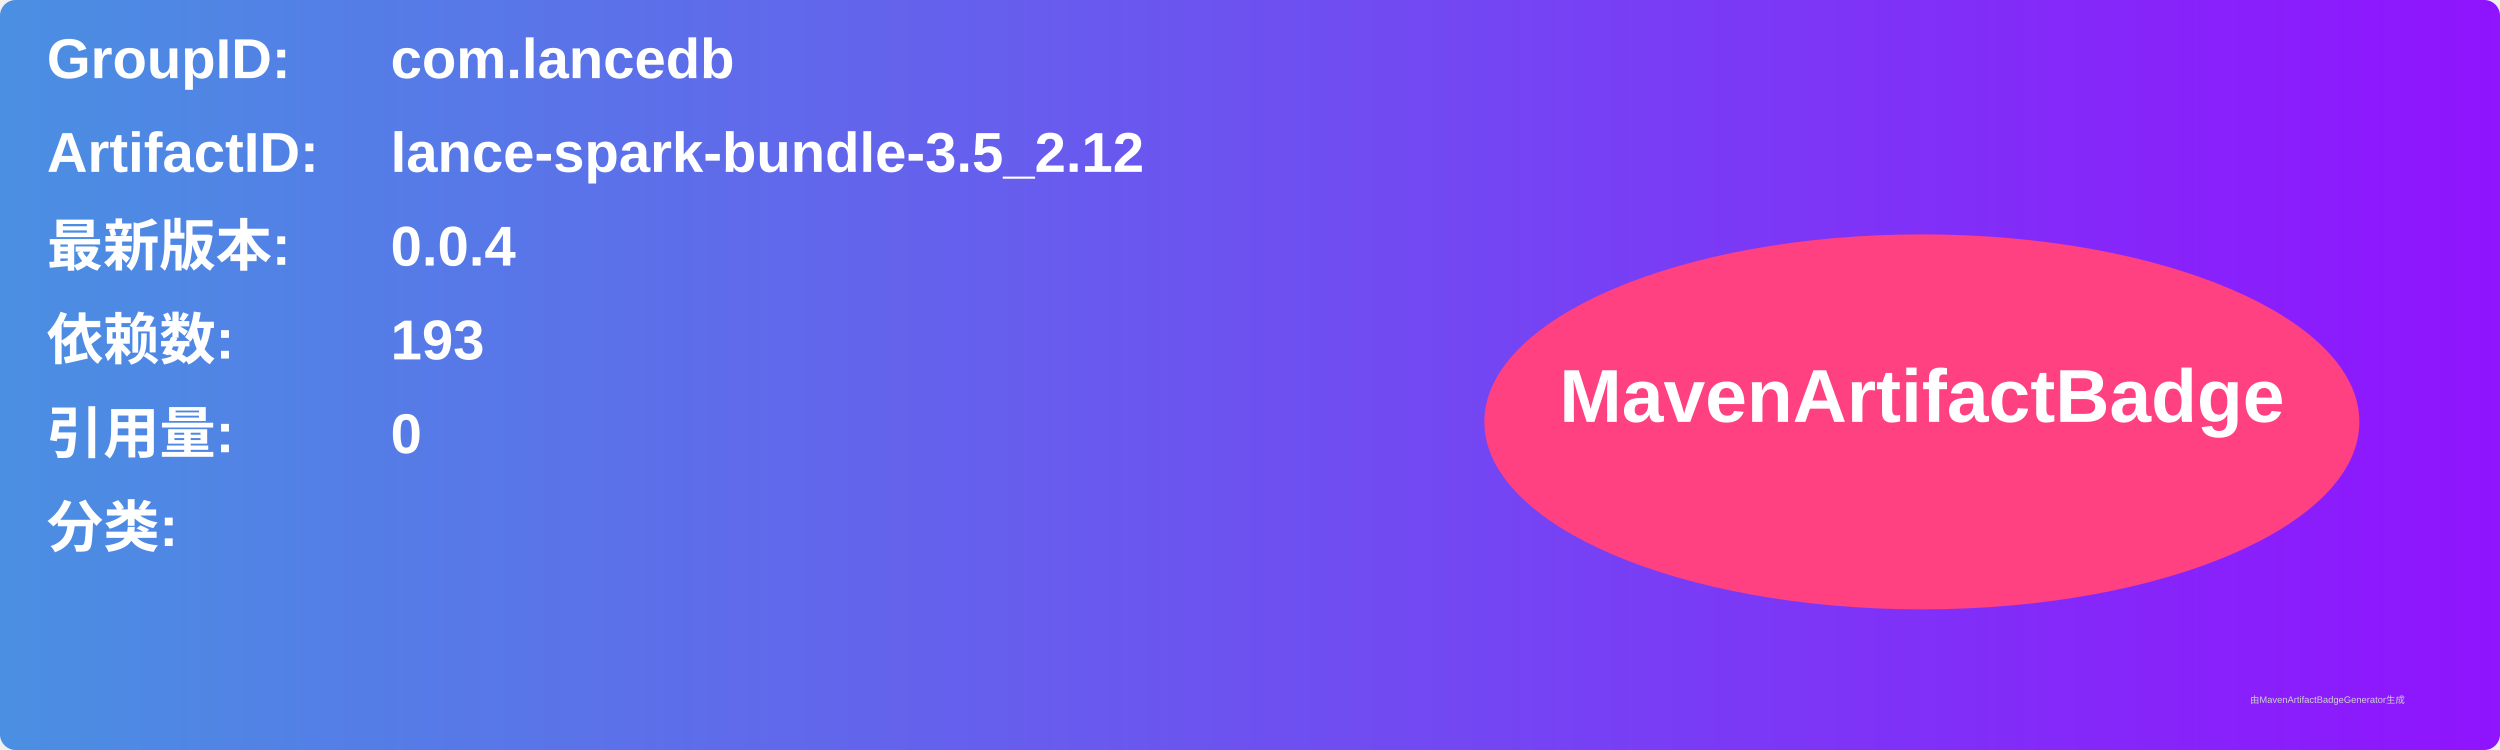
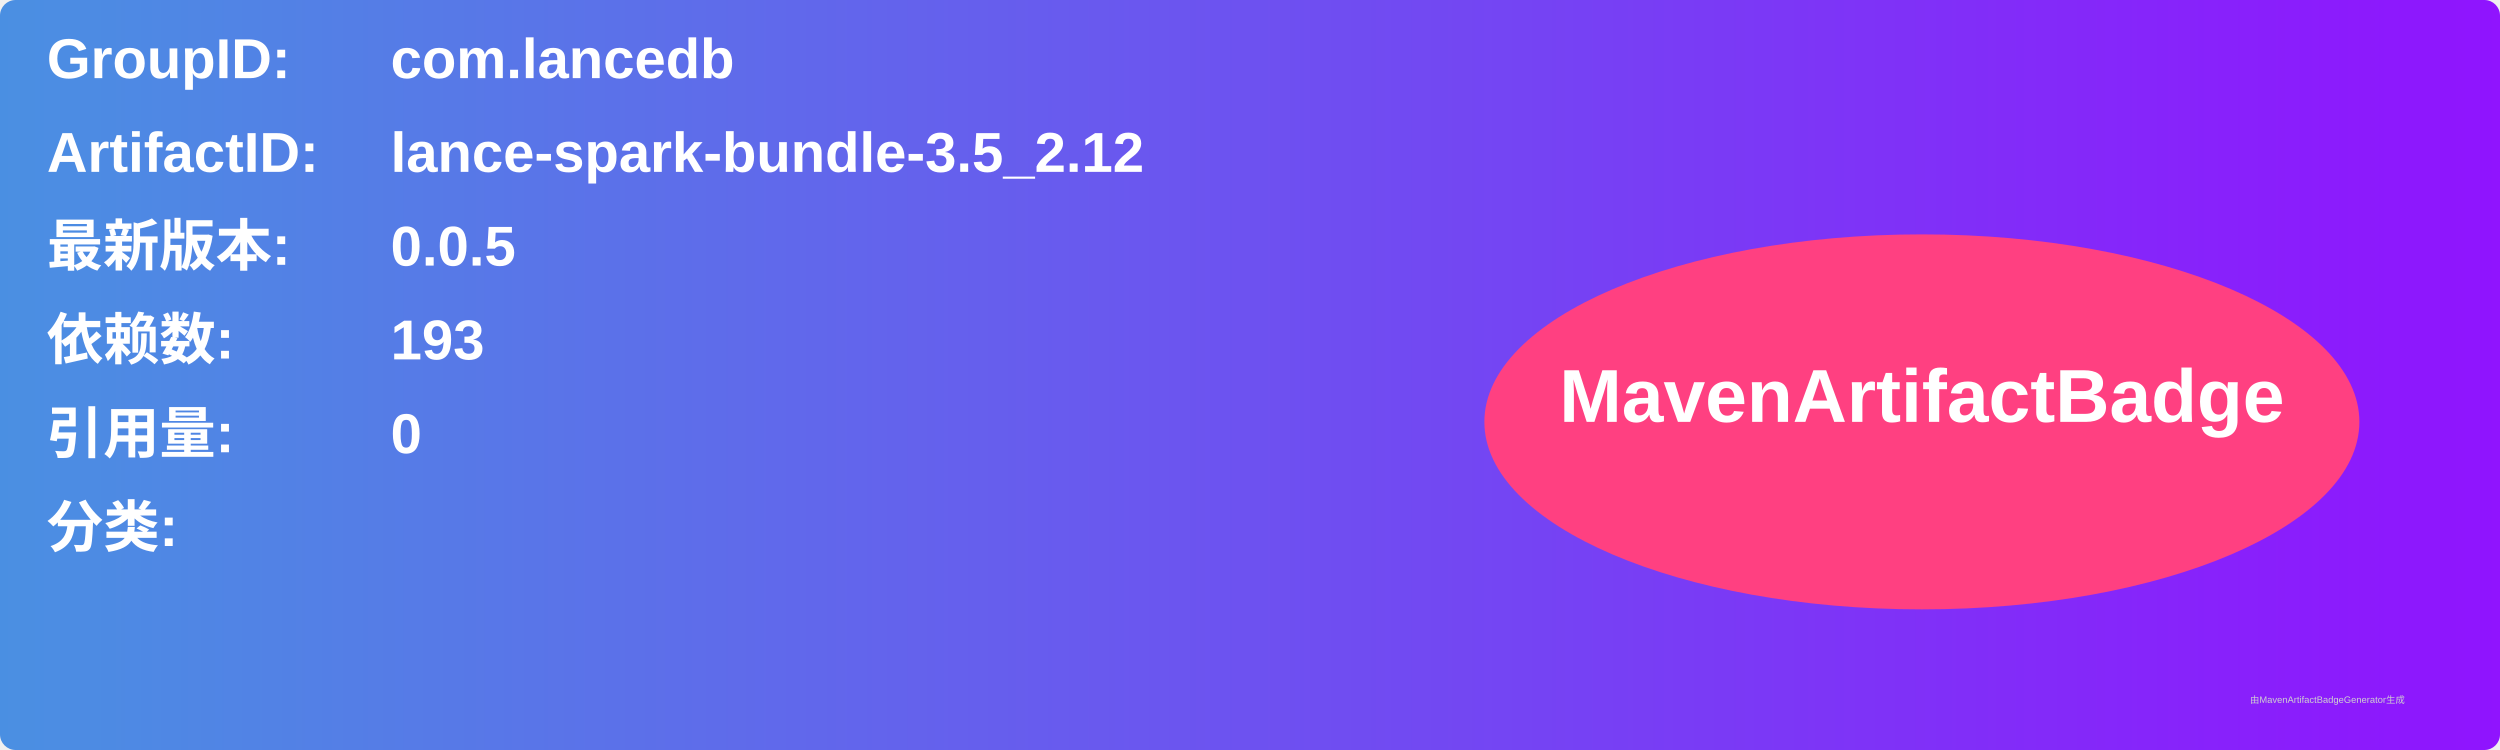
<svg xmlns="http://www.w3.org/2000/svg" width="800" height="240" viewBox="0 0 800 240">
  <linearGradient id="grad" x1="0%" y1="0%" x2="100%" y2="0%">
    <stop offset="0%" stop-color="#4a90e2" />
    <stop offset="100%" stop-color="#9013fe" />
  </linearGradient>
  <rect width="100%" height="100%" rx="5" ry="5" fill="url(#grad)" />
  <g transform="translate(15, 15)">
    <text x="0" y="10" font-family="Arial" font-size="18" fill="white" font-weight="bold" width="260">GroupID:</text>
    <text x="110" y="10" font-family="Arial" font-size="18" fill="white" font-weight="bold" width="460">com.lancedb</text>
    <text x="0" y="40" font-family="Arial" font-size="18" fill="white" font-weight="bold" width="260">ArtifactID:</text>
    <text x="110" y="40" font-family="Arial" font-size="18" fill="white" font-weight="bold" width="460">lance-spark-bundle-3.5_2.12</text>
    <text x="0" y="70" font-family="Arial" font-size="18" fill="white" font-weight="bold">最新版本:</text>
    <text x="110" y="70" font-family="Arial" font-size="18" fill="white" font-weight="bold">
-       <tspan font-weight="bold">0.0.4</tspan>
+       <tspan font-weight="bold">0.0.5</tspan>
    </text>
    <text x="0" y="100" font-family="Arial" font-size="18" fill="white" font-weight="bold">依赖数: </text>
    <text x="110" y="100" font-family="Arial" font-size="18" fill="white">
      <tspan font-weight="bold">193</tspan>
    </text>
    <text x="0" y="130" font-family="Arial" font-size="18" fill="white" font-weight="bold">引用量: </text>
    <text x="110" y="130" font-family="Arial" font-size="18" fill="white">
      <tspan font-weight="bold">0</tspan>
    </text>
    <text x="0" y="160" font-family="Arial" font-size="18" fill="white" font-weight="bold">分类:</text>
    <text x="10" y="190" font-family="Arial" font-size="10" fill="white">
      <tspan font-weight="bold" />
    </text>
    <ellipse cx="600" cy="120" rx="140" ry="60" fill="#ff4081" />
    <text x="600" y="120" text-anchor="middle" font-family="Arial" font-size="24" fill="white" font-weight="bold">MavenArtifactBadge</text>
  </g>
  <text x="720" y="225" font-family="Arial" font-size="3" fill="#d0d0d0">由MavenArtifactBadgeGenerator生成</text>
</svg>
